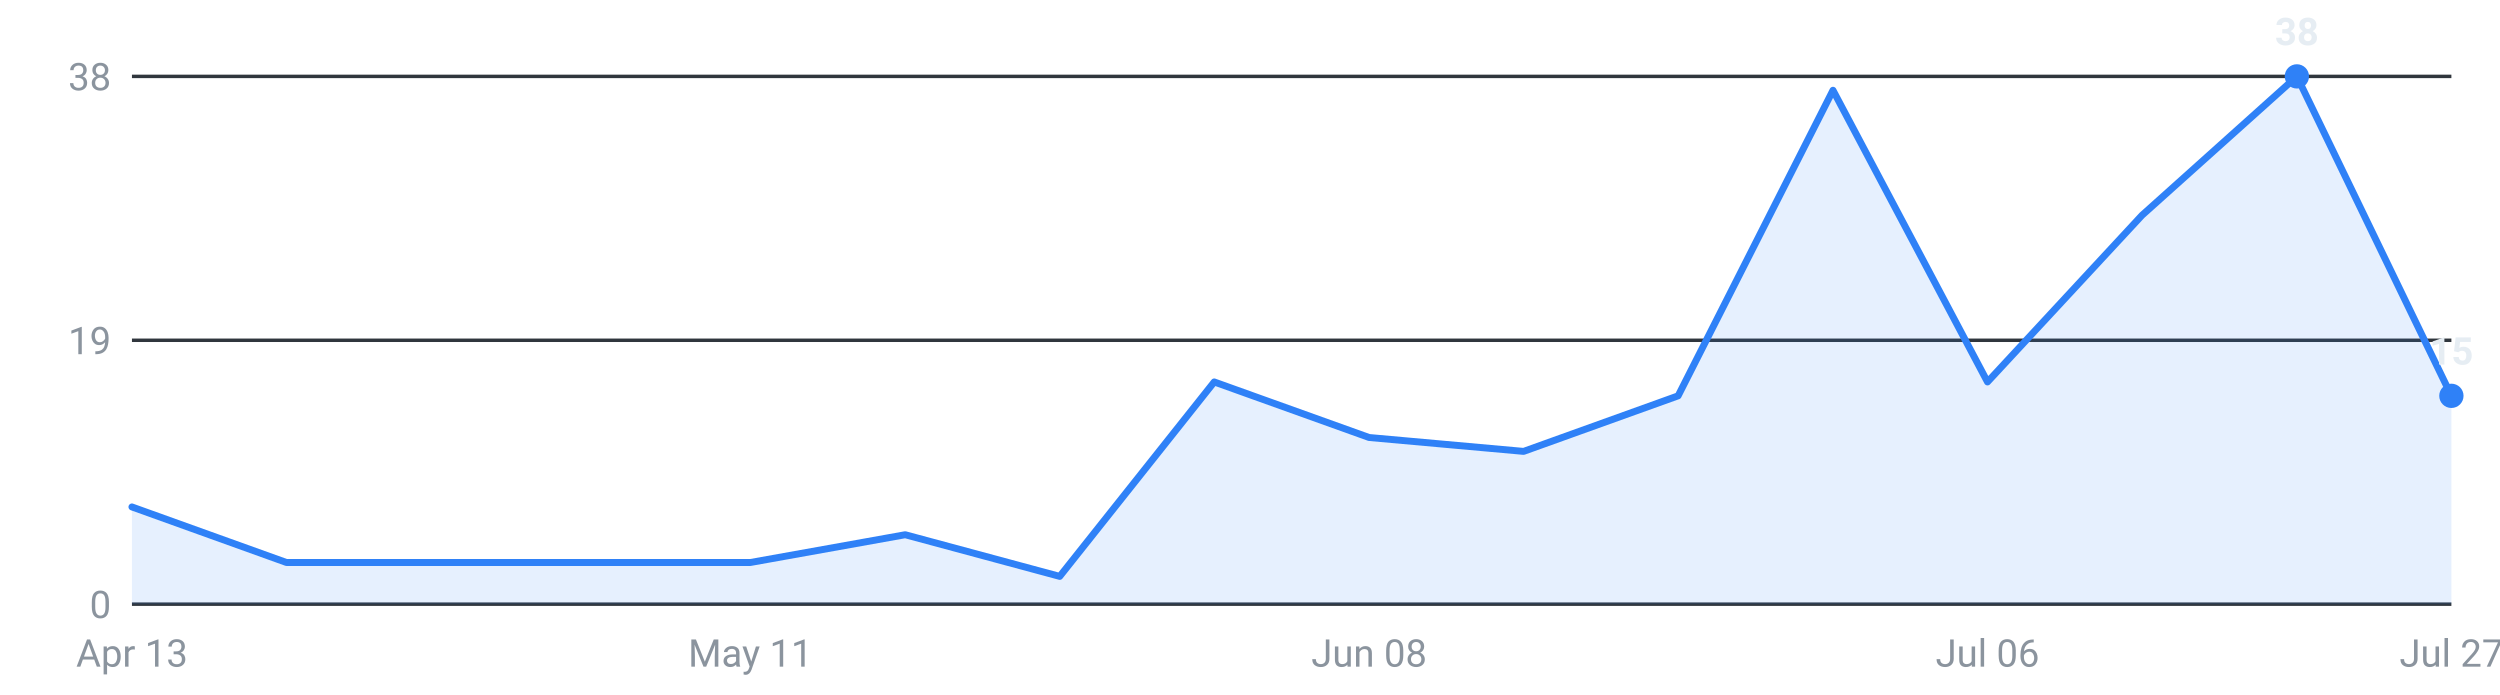
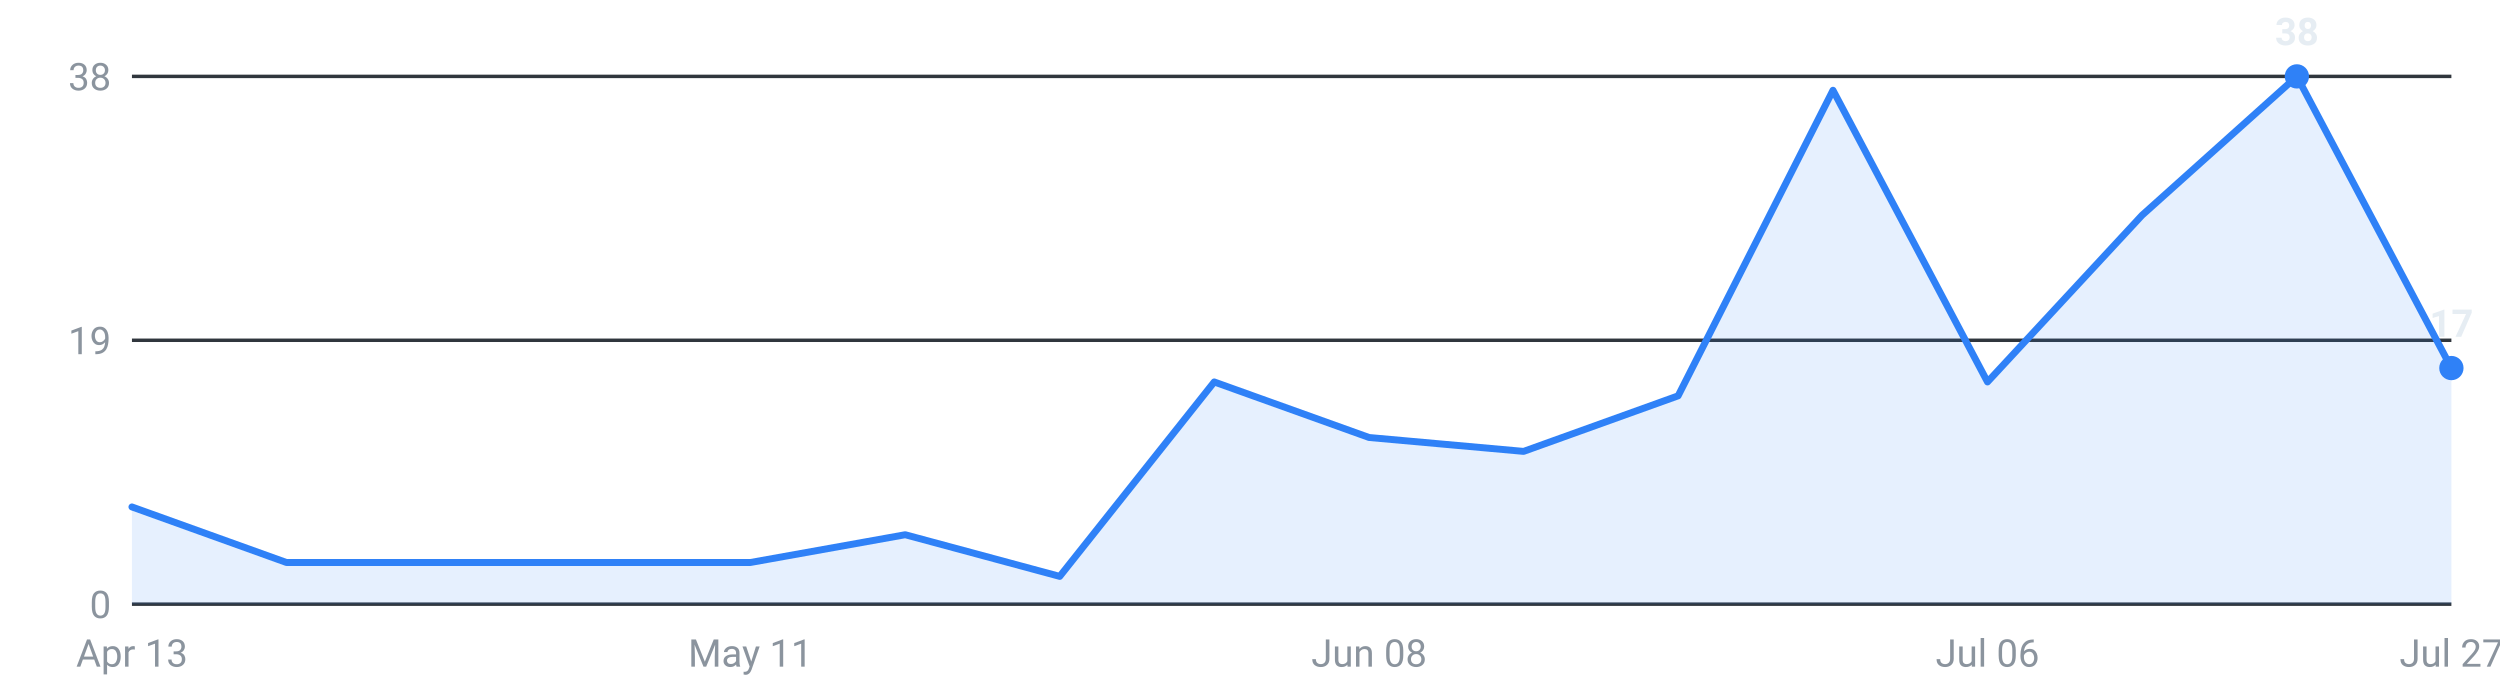
<svg xmlns="http://www.w3.org/2000/svg" viewBox="0 0 720 200" width="720" height="200" role="img" aria-label="Internships posted per week, last 16 weeks">
  <g font-family="-apple-system,Segoe UI,Roboto,sans-serif" font-size="11">
    <line x1="38" y1="174.0" x2="706" y2="174.0" stroke="#30363d" stroke-width="1" />
    <text x="32" y="178.0" text-anchor="end" fill="#8b949e">0</text>
    <line x1="38" y1="98.0" x2="706" y2="98.0" stroke="#30363d" stroke-width="1" />
    <text x="32" y="102.0" text-anchor="end" fill="#8b949e">19</text>
    <line x1="38" y1="22.0" x2="706" y2="22.0" stroke="#30363d" stroke-width="1" />
    <text x="32" y="26.0" text-anchor="end" fill="#8b949e">38</text>
-     <path d="M38.0,174 L38.0,146.0 L82.5,162.0 L127.1,162.0 L171.6,162.0 L216.1,162.0 L260.7,154.0 L305.2,166.0 L349.7,110.0 L394.3,126.0 L438.8,130.0 L483.3,114.0 L527.9,26.0 L572.4,110.0 L616.9,62.0 L661.5,22.0 L706.0,114.0 L706.0,174 Z" fill="#2f81f7" fill-opacity="0.12" />
-     <polyline points="38.0,146.0 82.5,162.0 127.1,162.0 171.6,162.0 216.1,162.0 260.7,154.0 305.2,166.0 349.7,110.0 394.3,126.0 438.8,130.0 483.3,114.0 527.9,26.0 572.4,110.0 616.9,62.0 661.5,22.0 706.0,114.0" fill="none" stroke="#2f81f7" stroke-width="2" stroke-linejoin="round" stroke-linecap="round" />
+     <path d="M38.0,174 L38.0,146.0 L82.5,162.0 L127.1,162.0 L171.6,162.0 L216.1,162.0 L260.7,154.0 L305.2,166.0 L349.7,110.0 L394.3,126.0 L438.8,130.0 L483.3,114.0 L527.9,26.0 L572.4,110.0 L616.9,62.0 L661.5,22.0 L706.0,106.0 L706.0,174 Z" fill="#2f81f7" fill-opacity="0.12" />
+     <polyline points="38.0,146.0 82.5,162.0 127.1,162.0 171.6,162.0 216.1,162.0 260.7,154.0 305.2,166.0 349.7,110.0 394.3,126.0 438.8,130.0 483.3,114.0 527.9,26.0 572.4,110.0 616.9,62.0 661.5,22.0 706.0,106.0" fill="none" stroke="#2f81f7" stroke-width="2" stroke-linejoin="round" stroke-linecap="round" />
    <circle cx="661.5" cy="22.0" r="3.5" fill="#2f81f7" />
    <text x="661.5" y="13.0" text-anchor="middle" fill="#e6edf3" font-weight="600">38</text>
-     <circle cx="706.0" cy="114.0" r="3.5" fill="#2f81f7" />
-     <text x="706.0" y="105.0" text-anchor="middle" fill="#e6edf3" font-weight="600">15</text>
+     <circle cx="706.0" cy="106.0" r="3.5" fill="#2f81f7" />
+     <text x="706.0" y="97.0" text-anchor="middle" fill="#e6edf3" font-weight="600">17</text>
    <text x="38.0" y="192" text-anchor="middle" fill="#8b949e">Apr 13</text>
    <text x="216.1" y="192" text-anchor="middle" fill="#8b949e">May 11</text>
    <text x="394.3" y="192" text-anchor="middle" fill="#8b949e">Jun 08</text>
    <text x="572.4" y="192" text-anchor="middle" fill="#8b949e">Jul 06</text>
    <text x="706.0" y="192" text-anchor="middle" fill="#8b949e">Jul 27</text>
  </g>
</svg>
